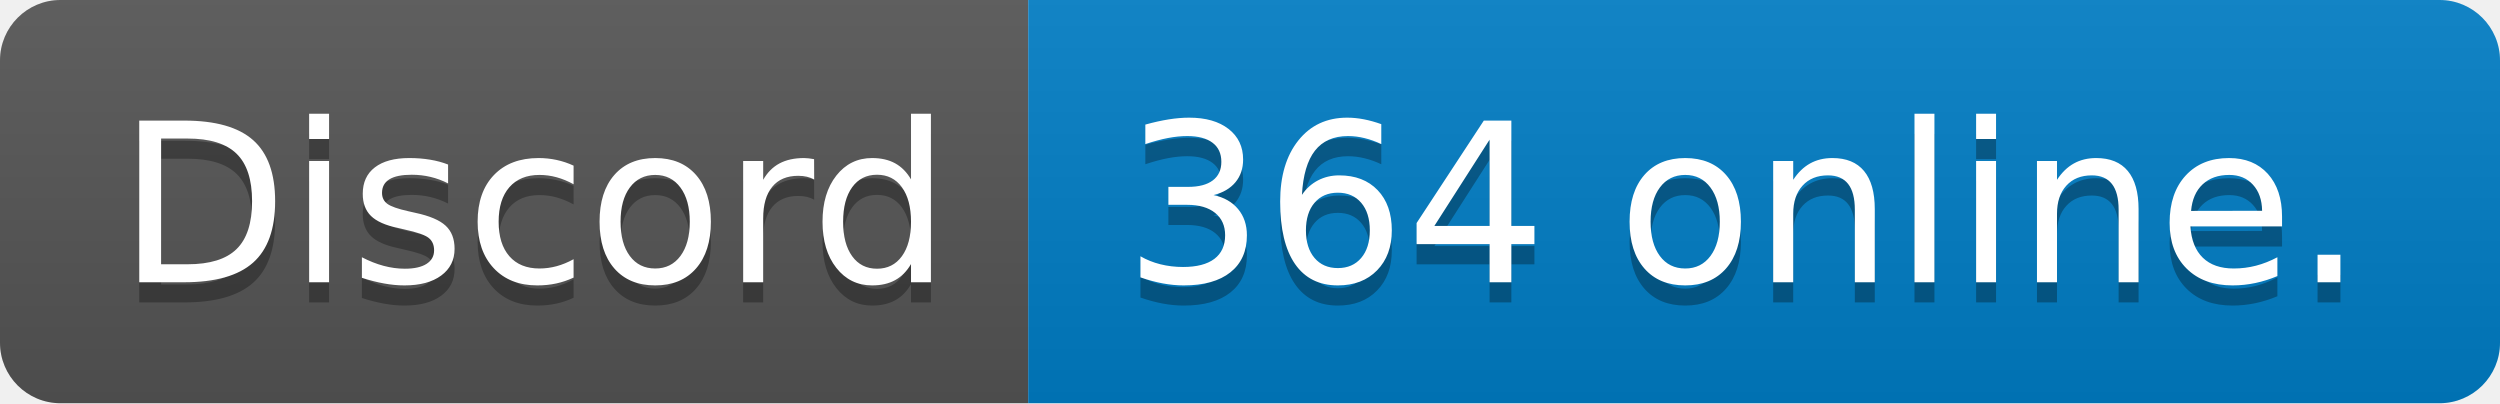
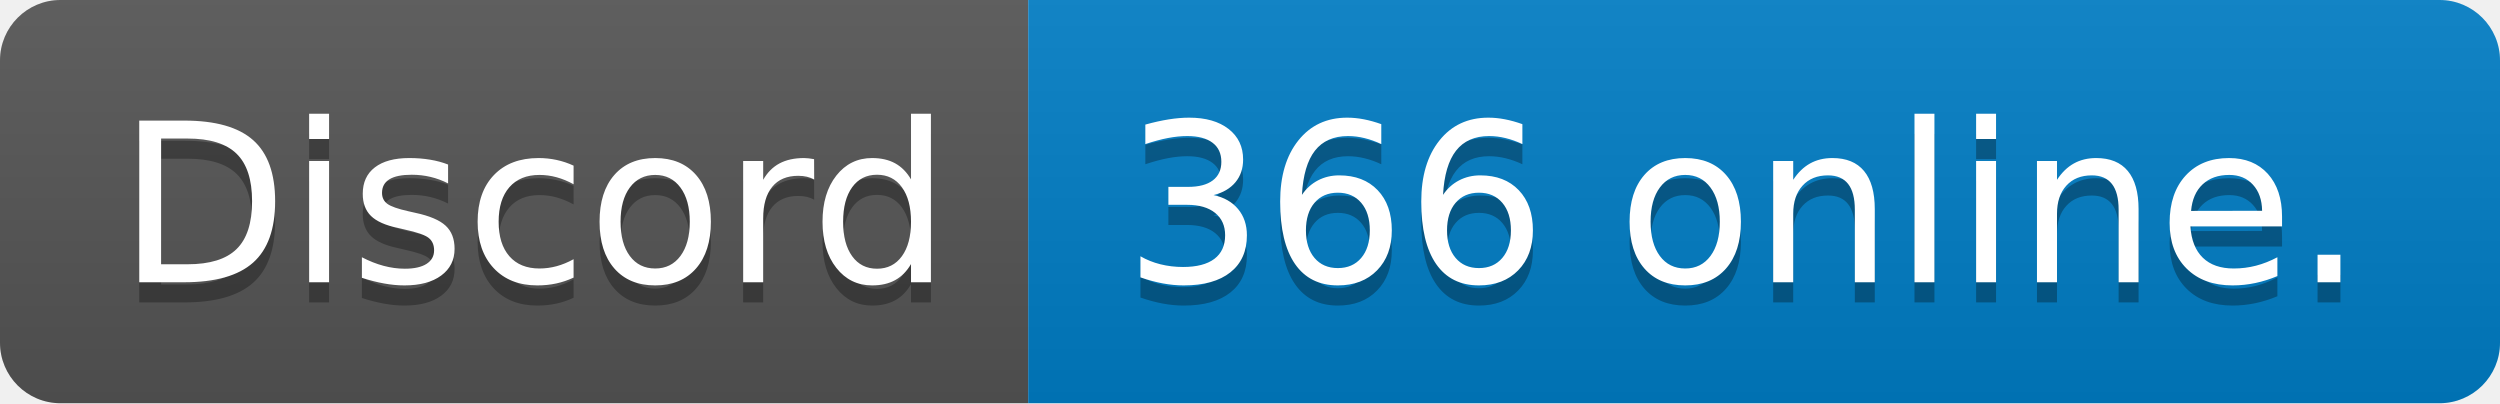
- <svg xmlns="http://www.w3.org/2000/svg" width="124" height="20" role="img" aria-label="Discord: 364 online.">
+ <svg xmlns="http://www.w3.org/2000/svg" width="124" height="20" role="img" aria-label="Discord: 366 online.">
  <linearGradient id="s" x2="0" y2="100%">
    <stop offset="0" stop-color="#bbb" stop-opacity=".1" />
    <stop offset="1" stop-opacity=".1" />
  </linearGradient>
  <clipPath id="r">
    <rect width="124" height="20" rx="3" fill="#fff" />
  </clipPath>
  <g clip-path="url(#r)">
    <rect width="51" height="20" fill="#555" />
    <rect x="51" width="73" height="20" fill="#007ec6" />
    <rect width="124" height="20" fill="url(#s)" />
  </g>
  <g fill="#fff" text-anchor="middle" font-family="Verdana,Geneva,DejaVu Sans,sans-serif" text-rendering="geometricPrecision" font-size="110">
    <text aria-hidden="true" x="265" y="150" fill="#010101" fill-opacity=".3" transform="scale(.1)" textLength="410">Discord</text>
    <text x="265" y="140" transform="scale(.1)" fill="#fff" textLength="410">Discord</text>
-     <text aria-hidden="true" x="865" y="150" fill="#010101" fill-opacity=".3" transform="scale(.1)" textLength="630">364 online.</text>
-     <text x="865" y="140" transform="scale(.1)" fill="#fff" textLength="630">364 online.</text>
+     <text aria-hidden="true" x="865" y="150" fill="#010101" fill-opacity=".3" transform="scale(.1)" textLength="630">366 online.</text>
+     <text x="865" y="140" transform="scale(.1)" fill="#fff" textLength="630">366 online.</text>
  </g>
</svg>
